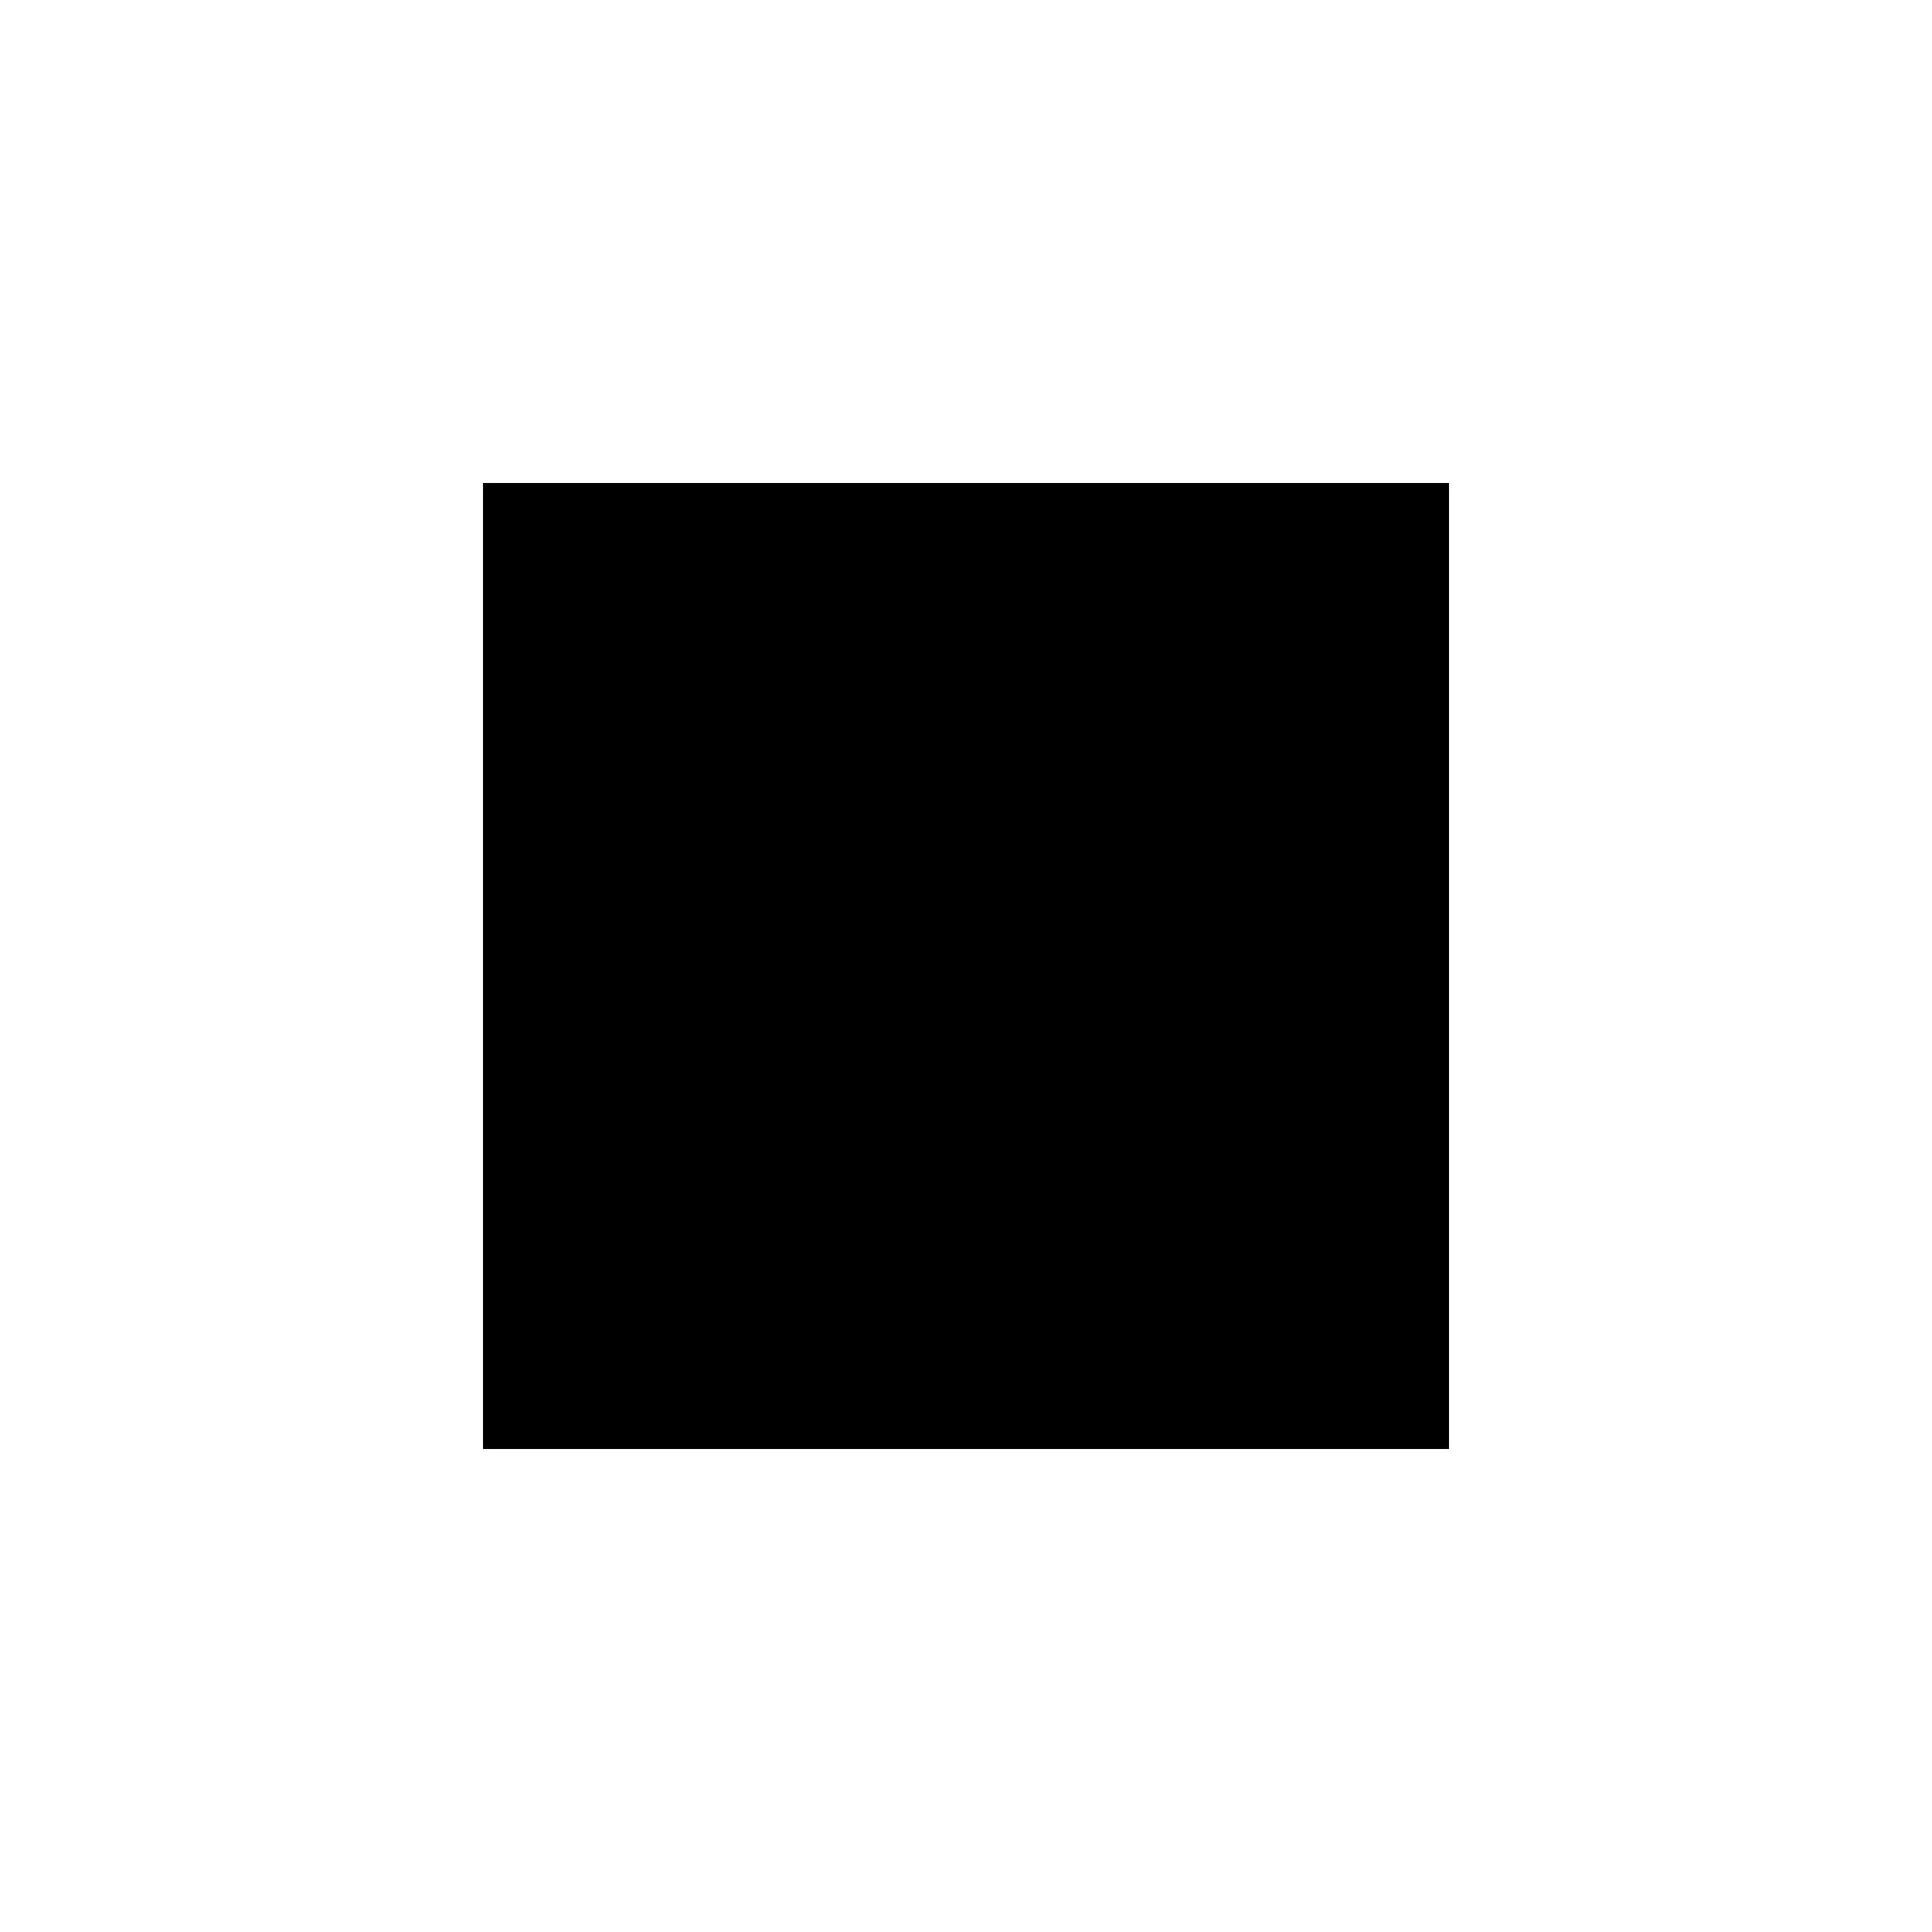
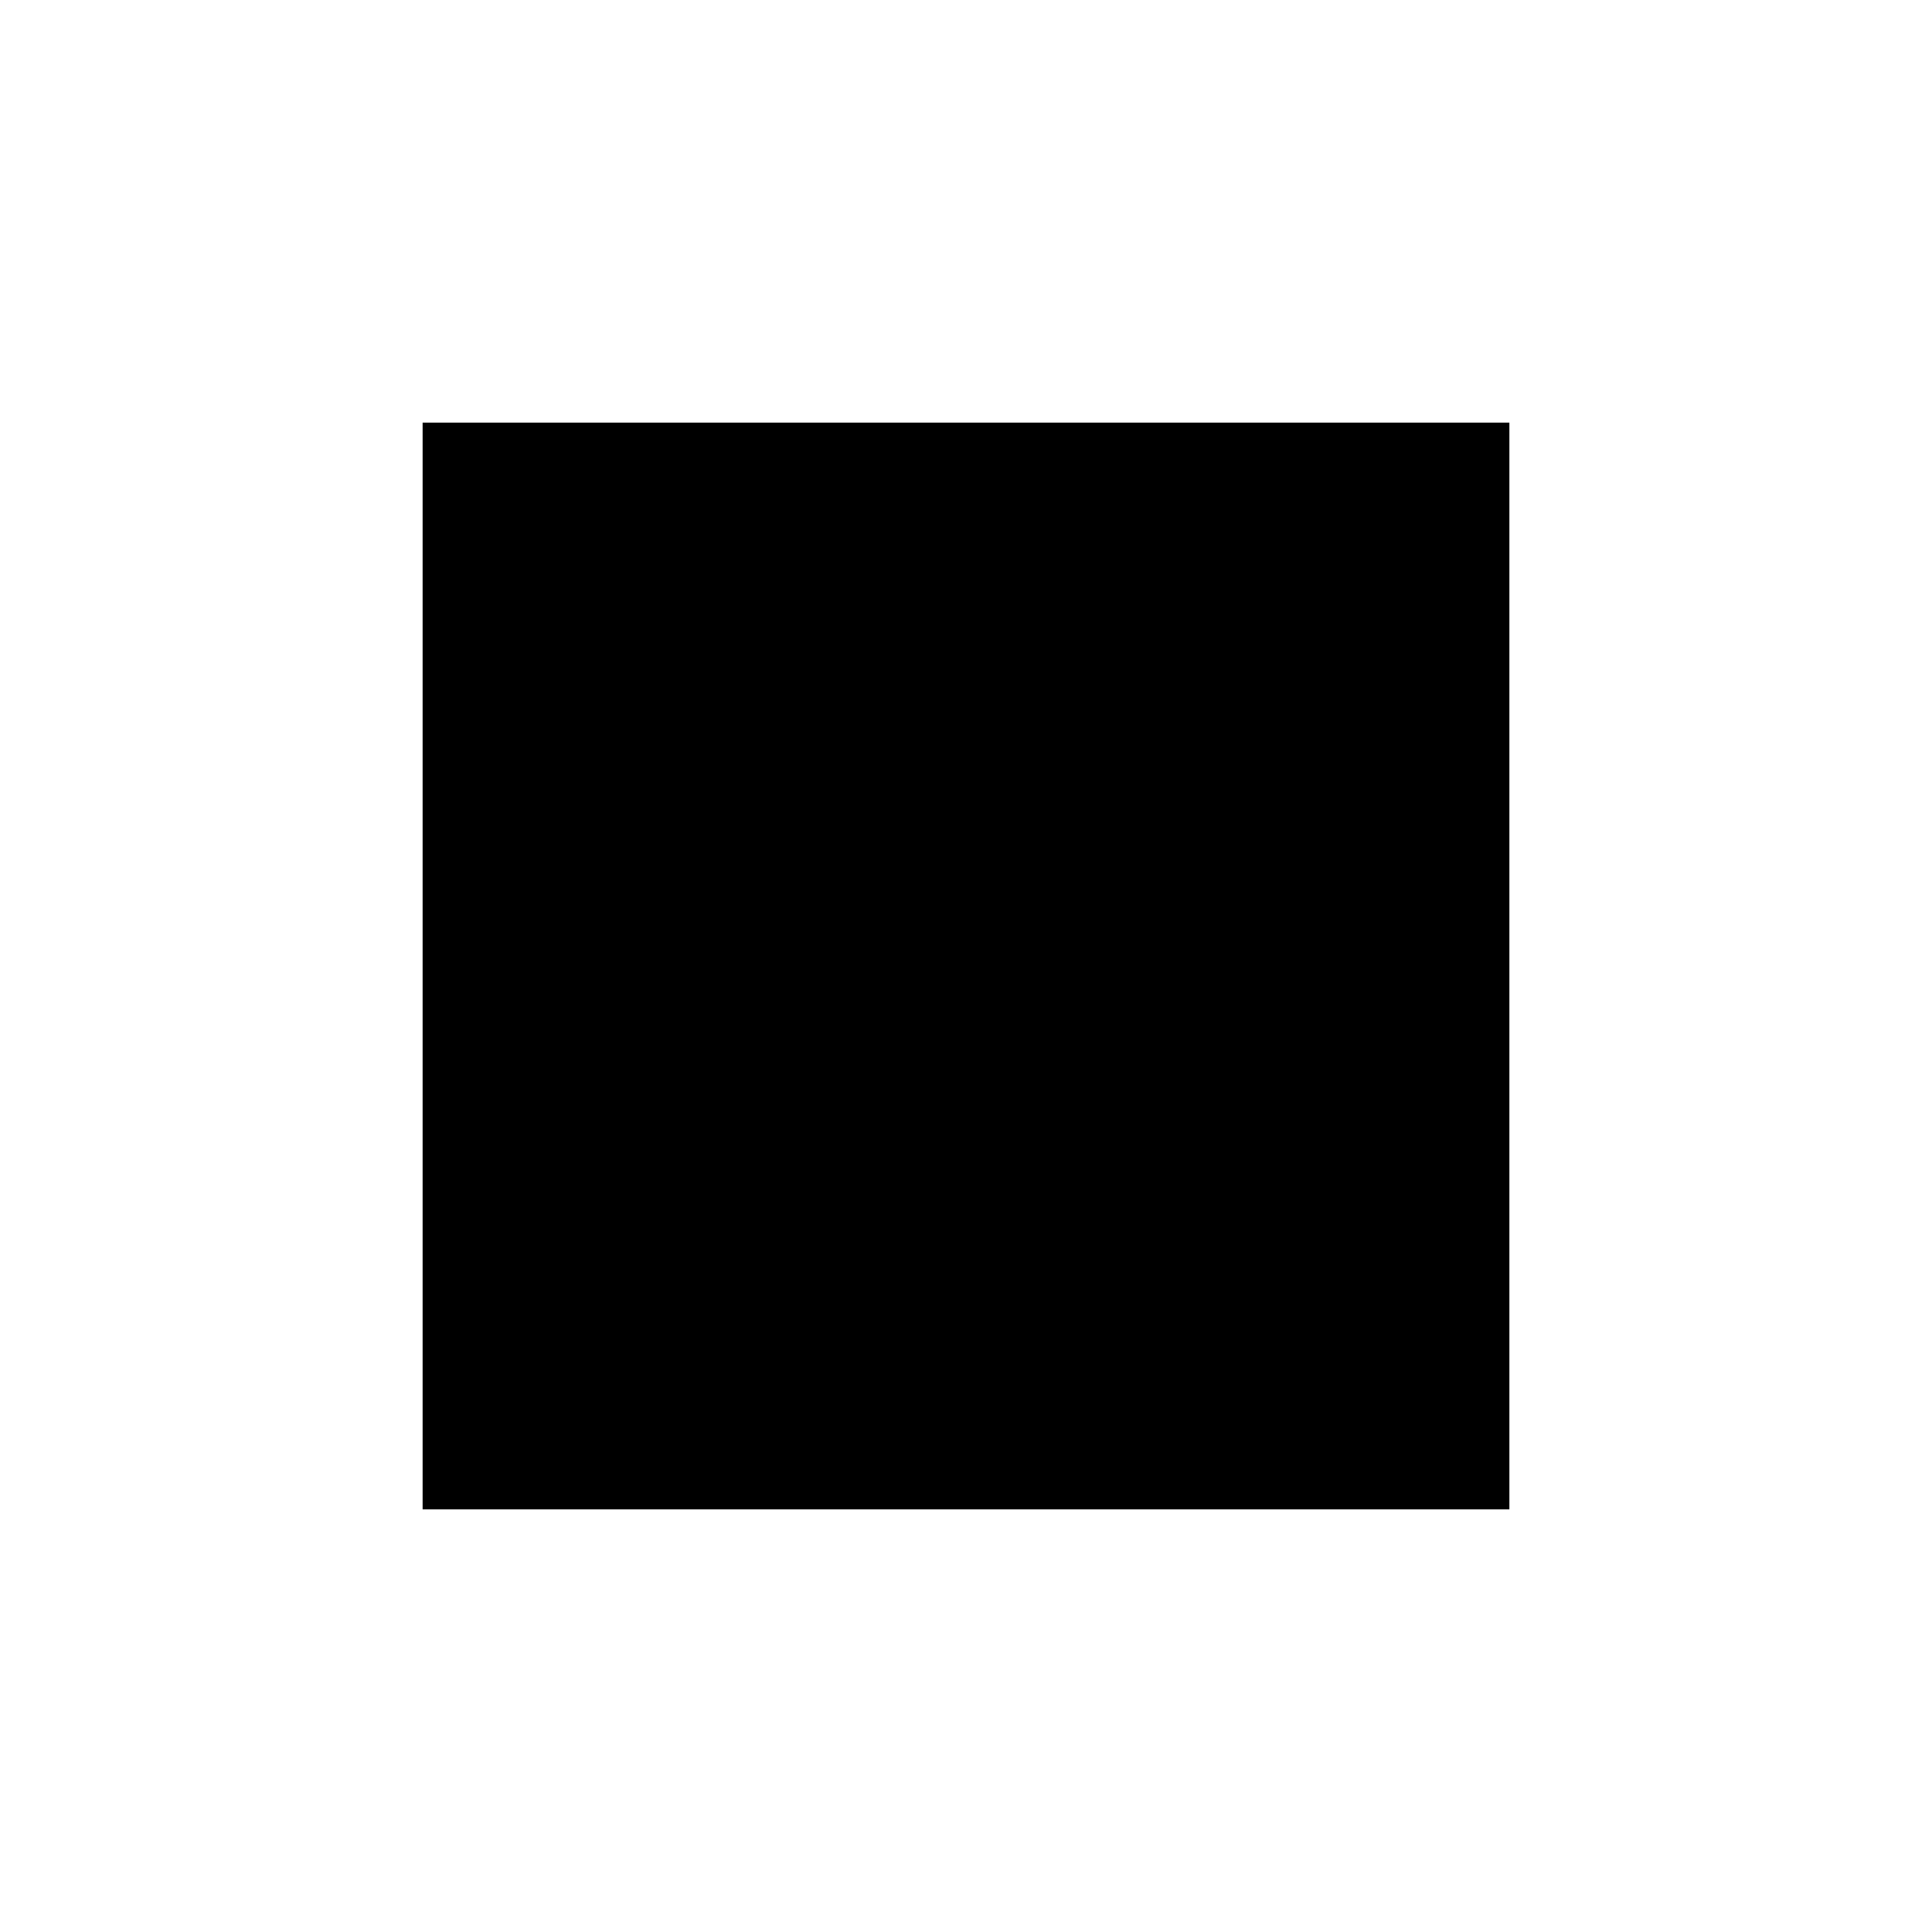
- <svg xmlns="http://www.w3.org/2000/svg" viewBox="0 0 24 24" fill="none">
+ <svg xmlns="http://www.w3.org/2000/svg" viewBox="0 0 24 24" fill="none" stroke="currentColor" stroke-width="1.5">
  <path d="M6 6H18V18H6V6Z" fill="currentColor" />
</svg>
